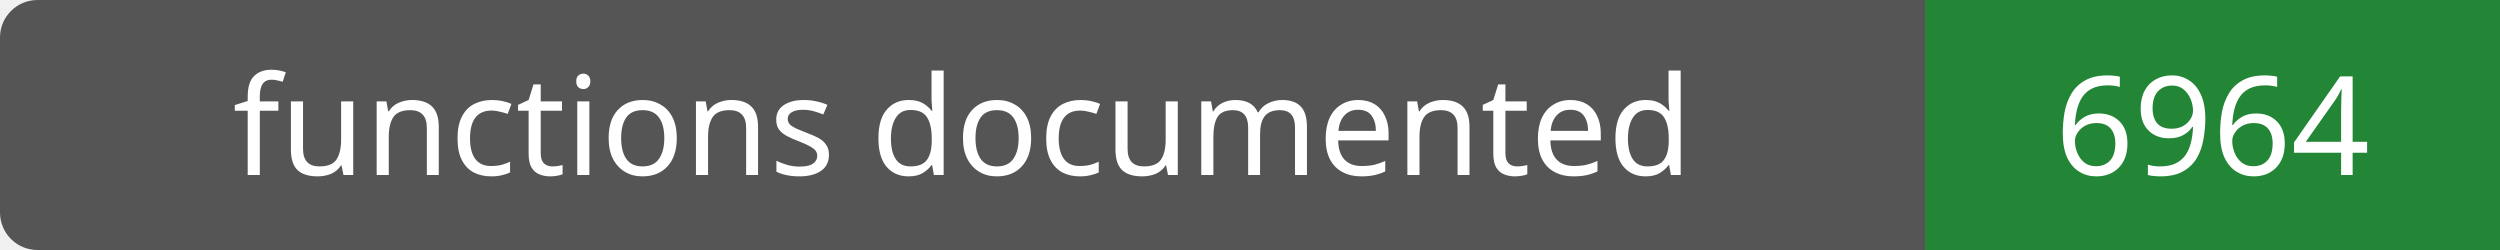
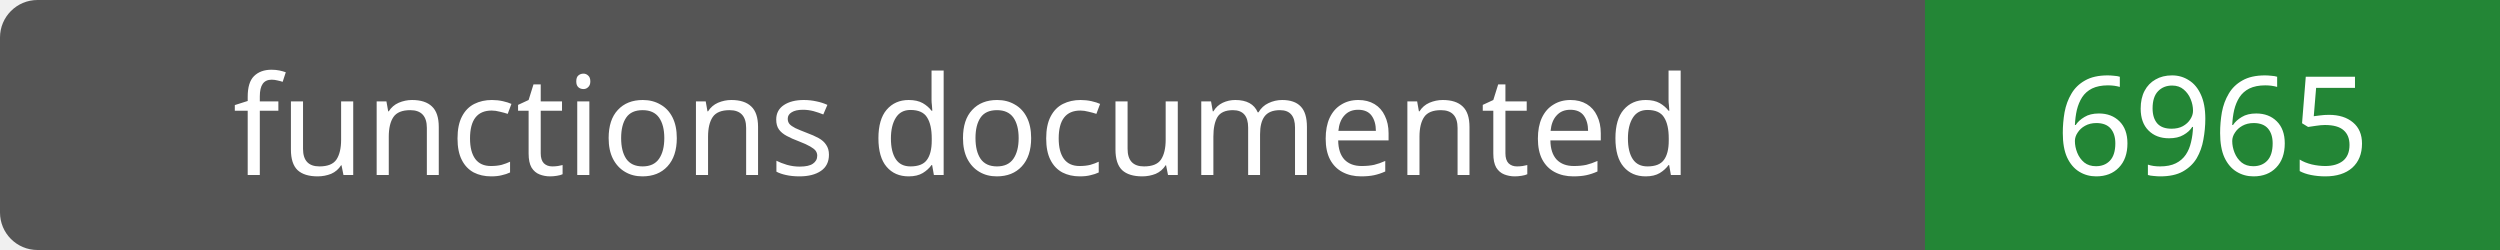
- <svg xmlns="http://www.w3.org/2000/svg" width="200" height="20" role="img" aria-label="functions documented: 6964">
+ <svg xmlns="http://www.w3.org/2000/svg" width="200" height="20" role="img" aria-label="functions documented: 6965">
  <rect width="200" height="20" rx="3" fill="#555" />
  <path fill="#238636" d="M154 0h46v20H154z" />
  <g fill="#fff" text-anchor="middle" font-family="Verdana,sans-serif" font-size="11">
    <text x="77.0" y="14">functions documented</text>
-     <text x="177.0" y="14">6964</text>
+     <text x="177.0" y="14">6965</text>
  </g>
</svg>
